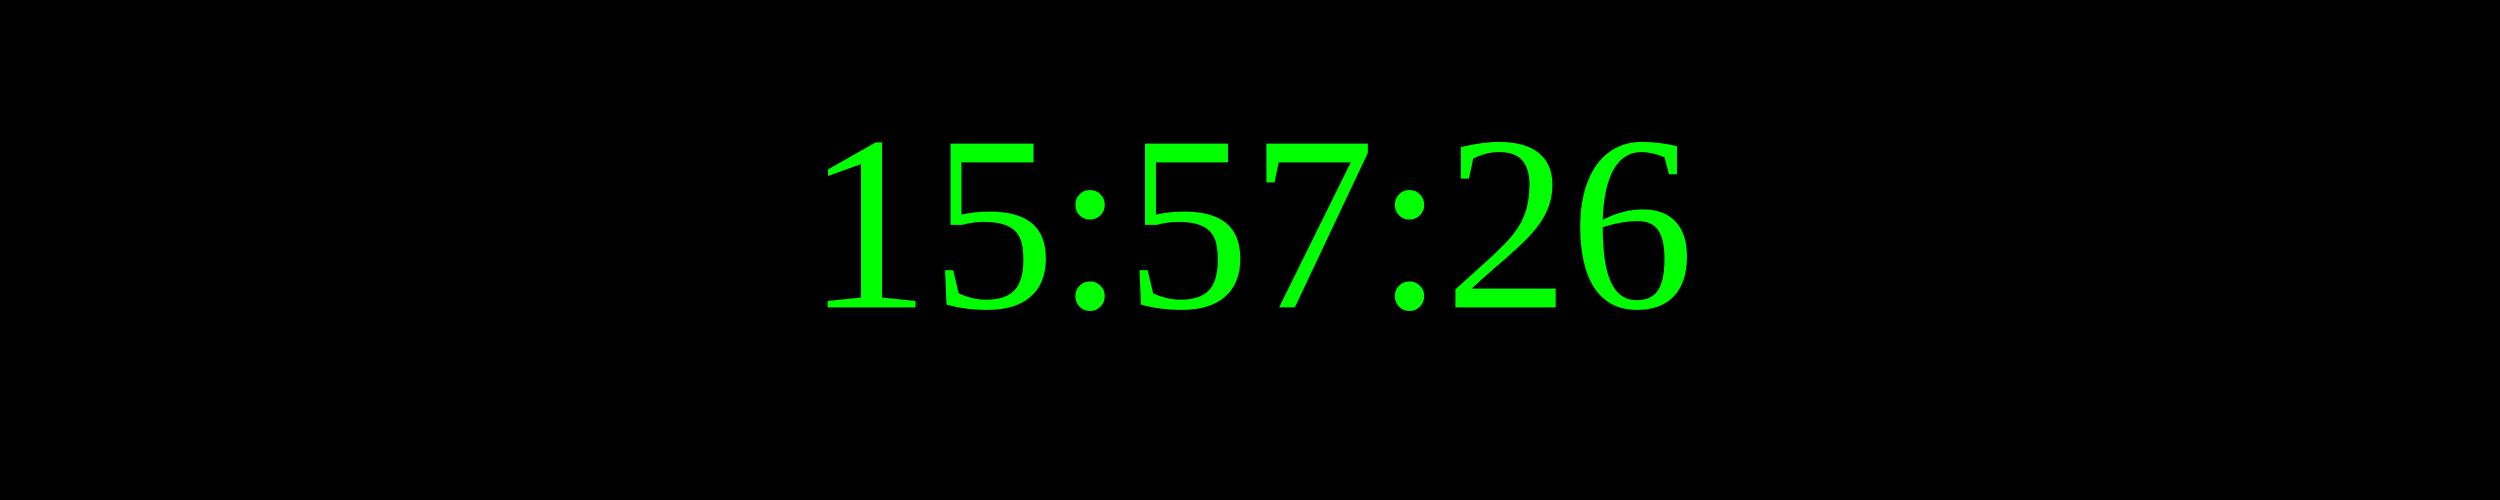
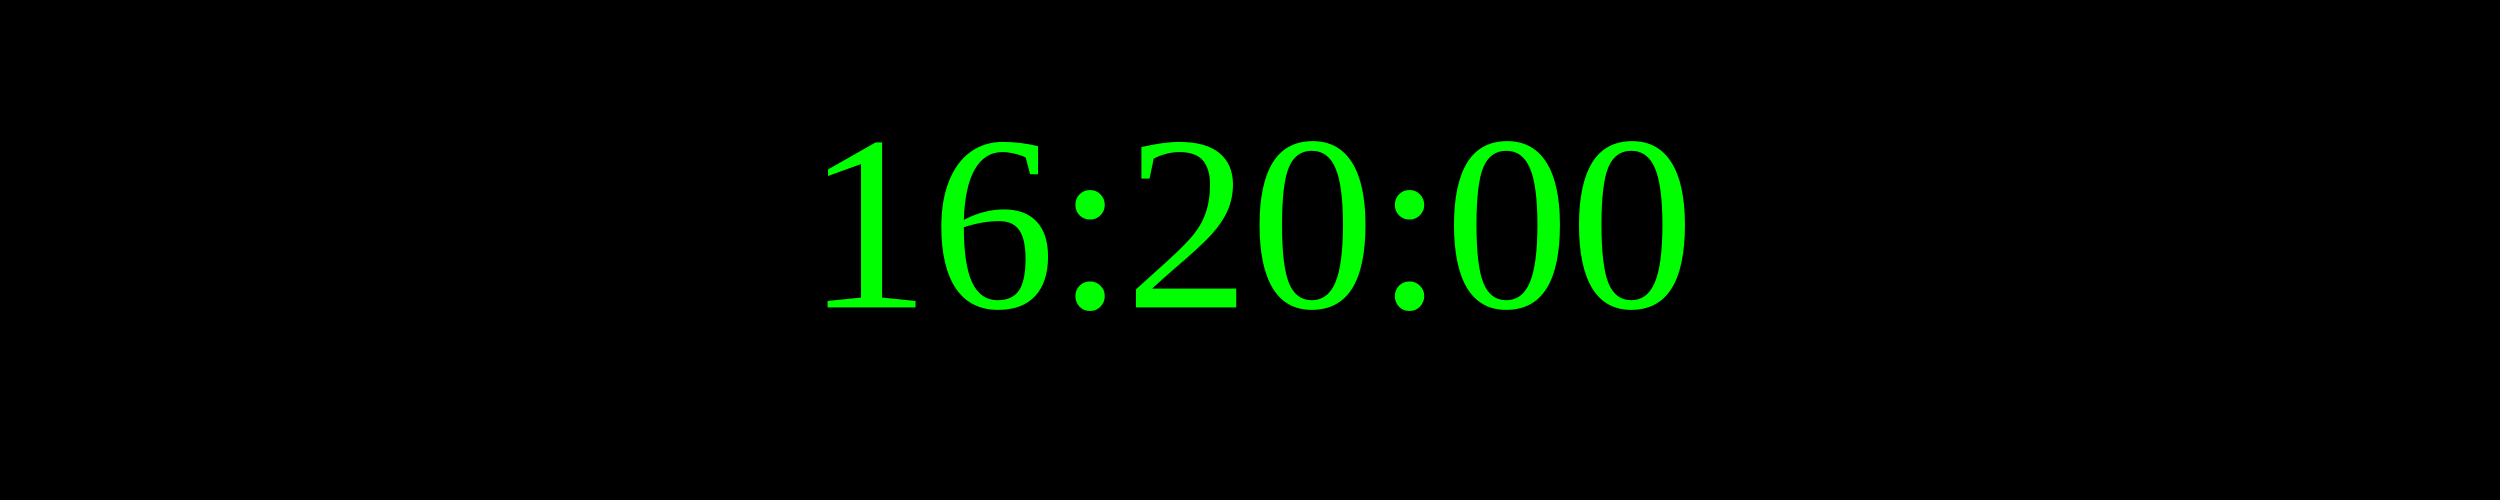
<svg xmlns="http://www.w3.org/2000/svg" width="250" height="50">
  <rect width="100%" height="100%" fill="black" />
  <text x="50%" y="50%" font-size="25" fill="lime" text-anchor="middle" dominant-baseline="middle">
- 15:57:26
+ 16:20:00
</text>
</svg>
